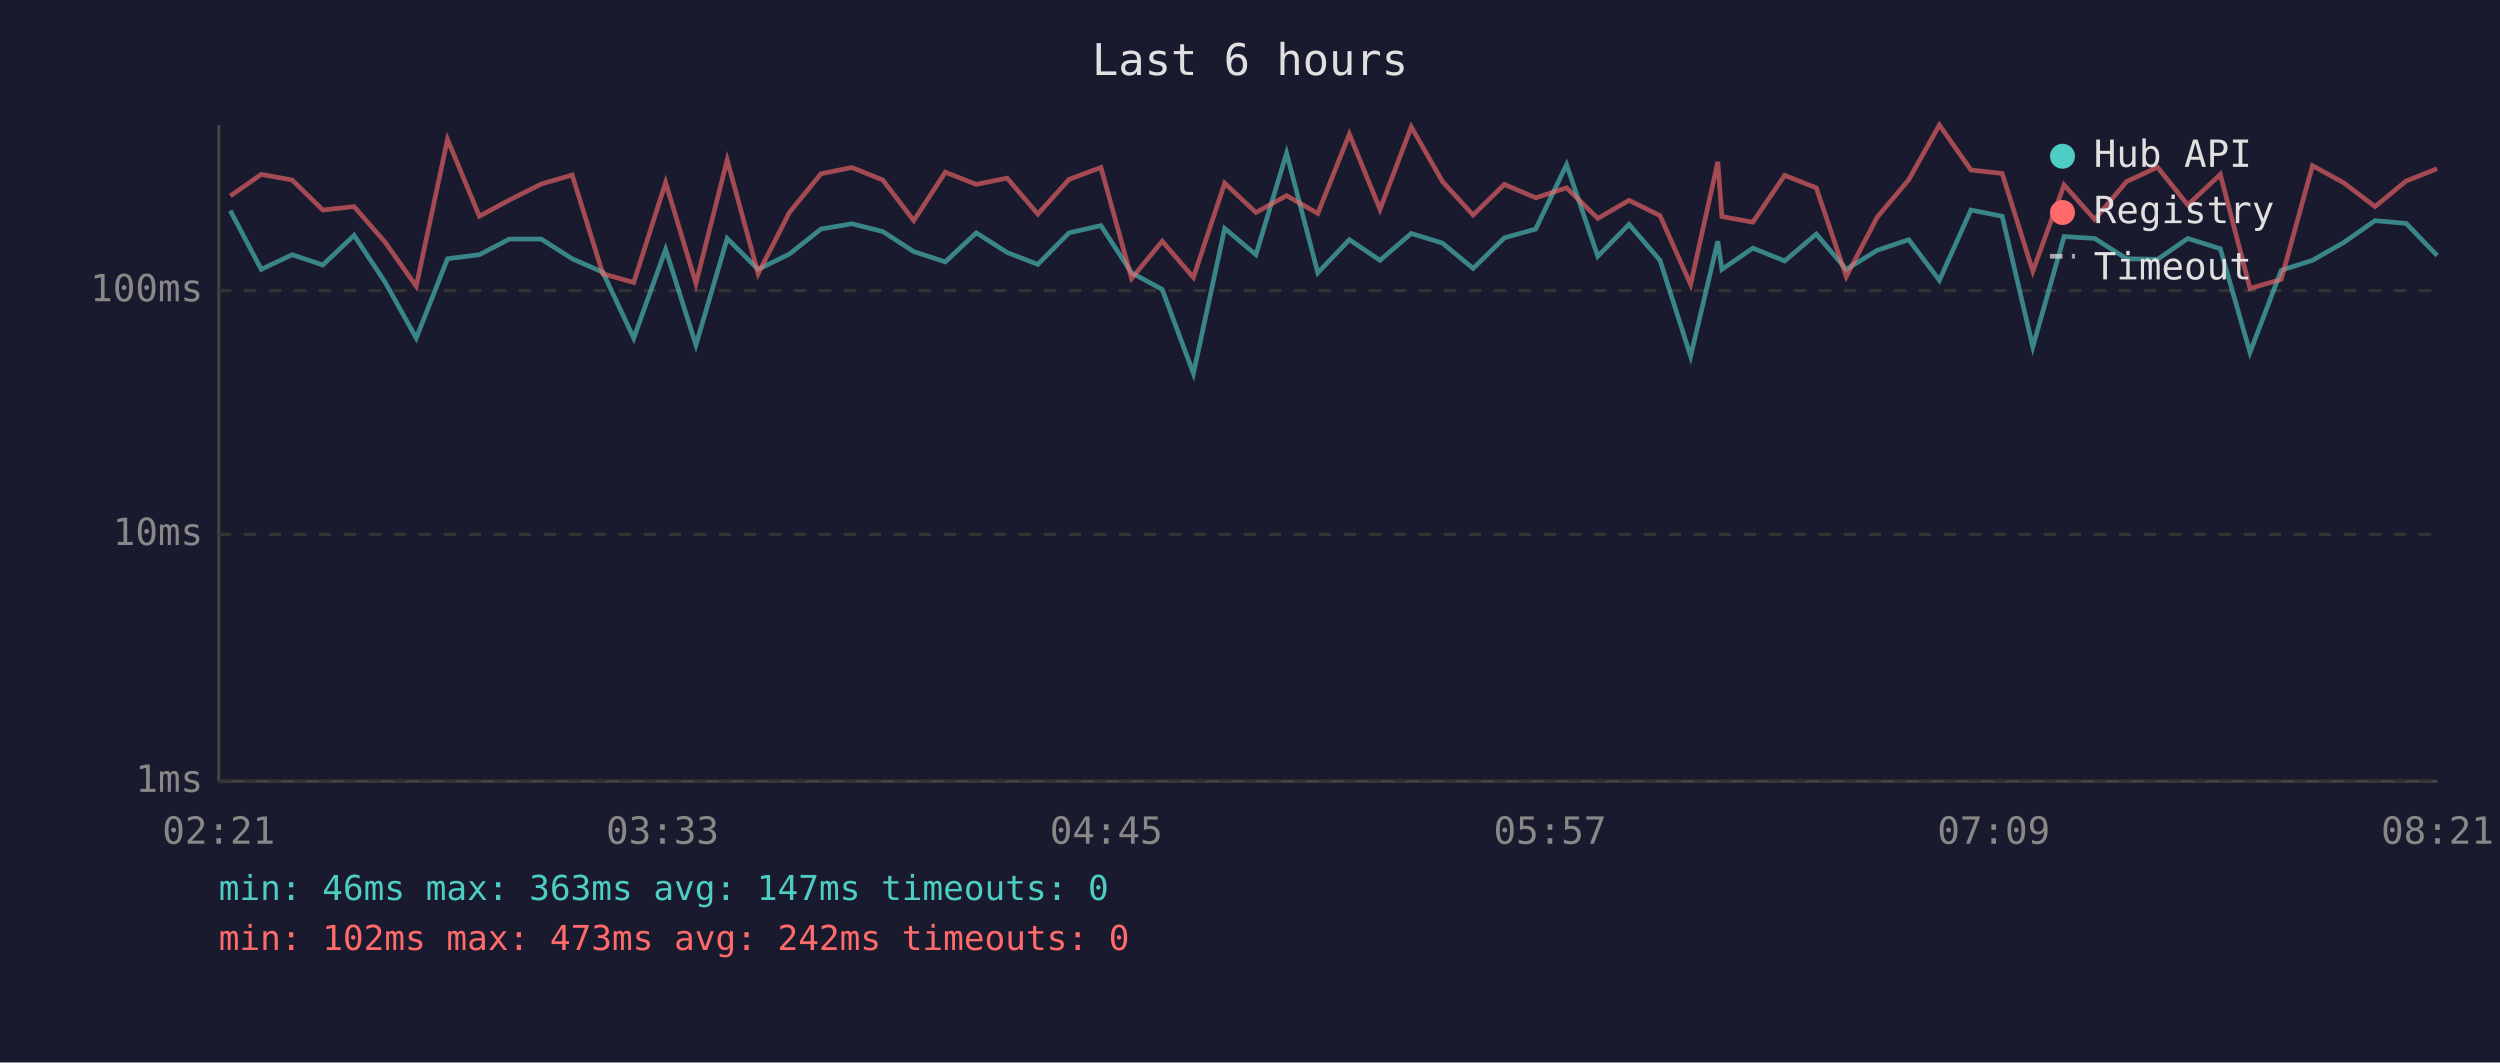
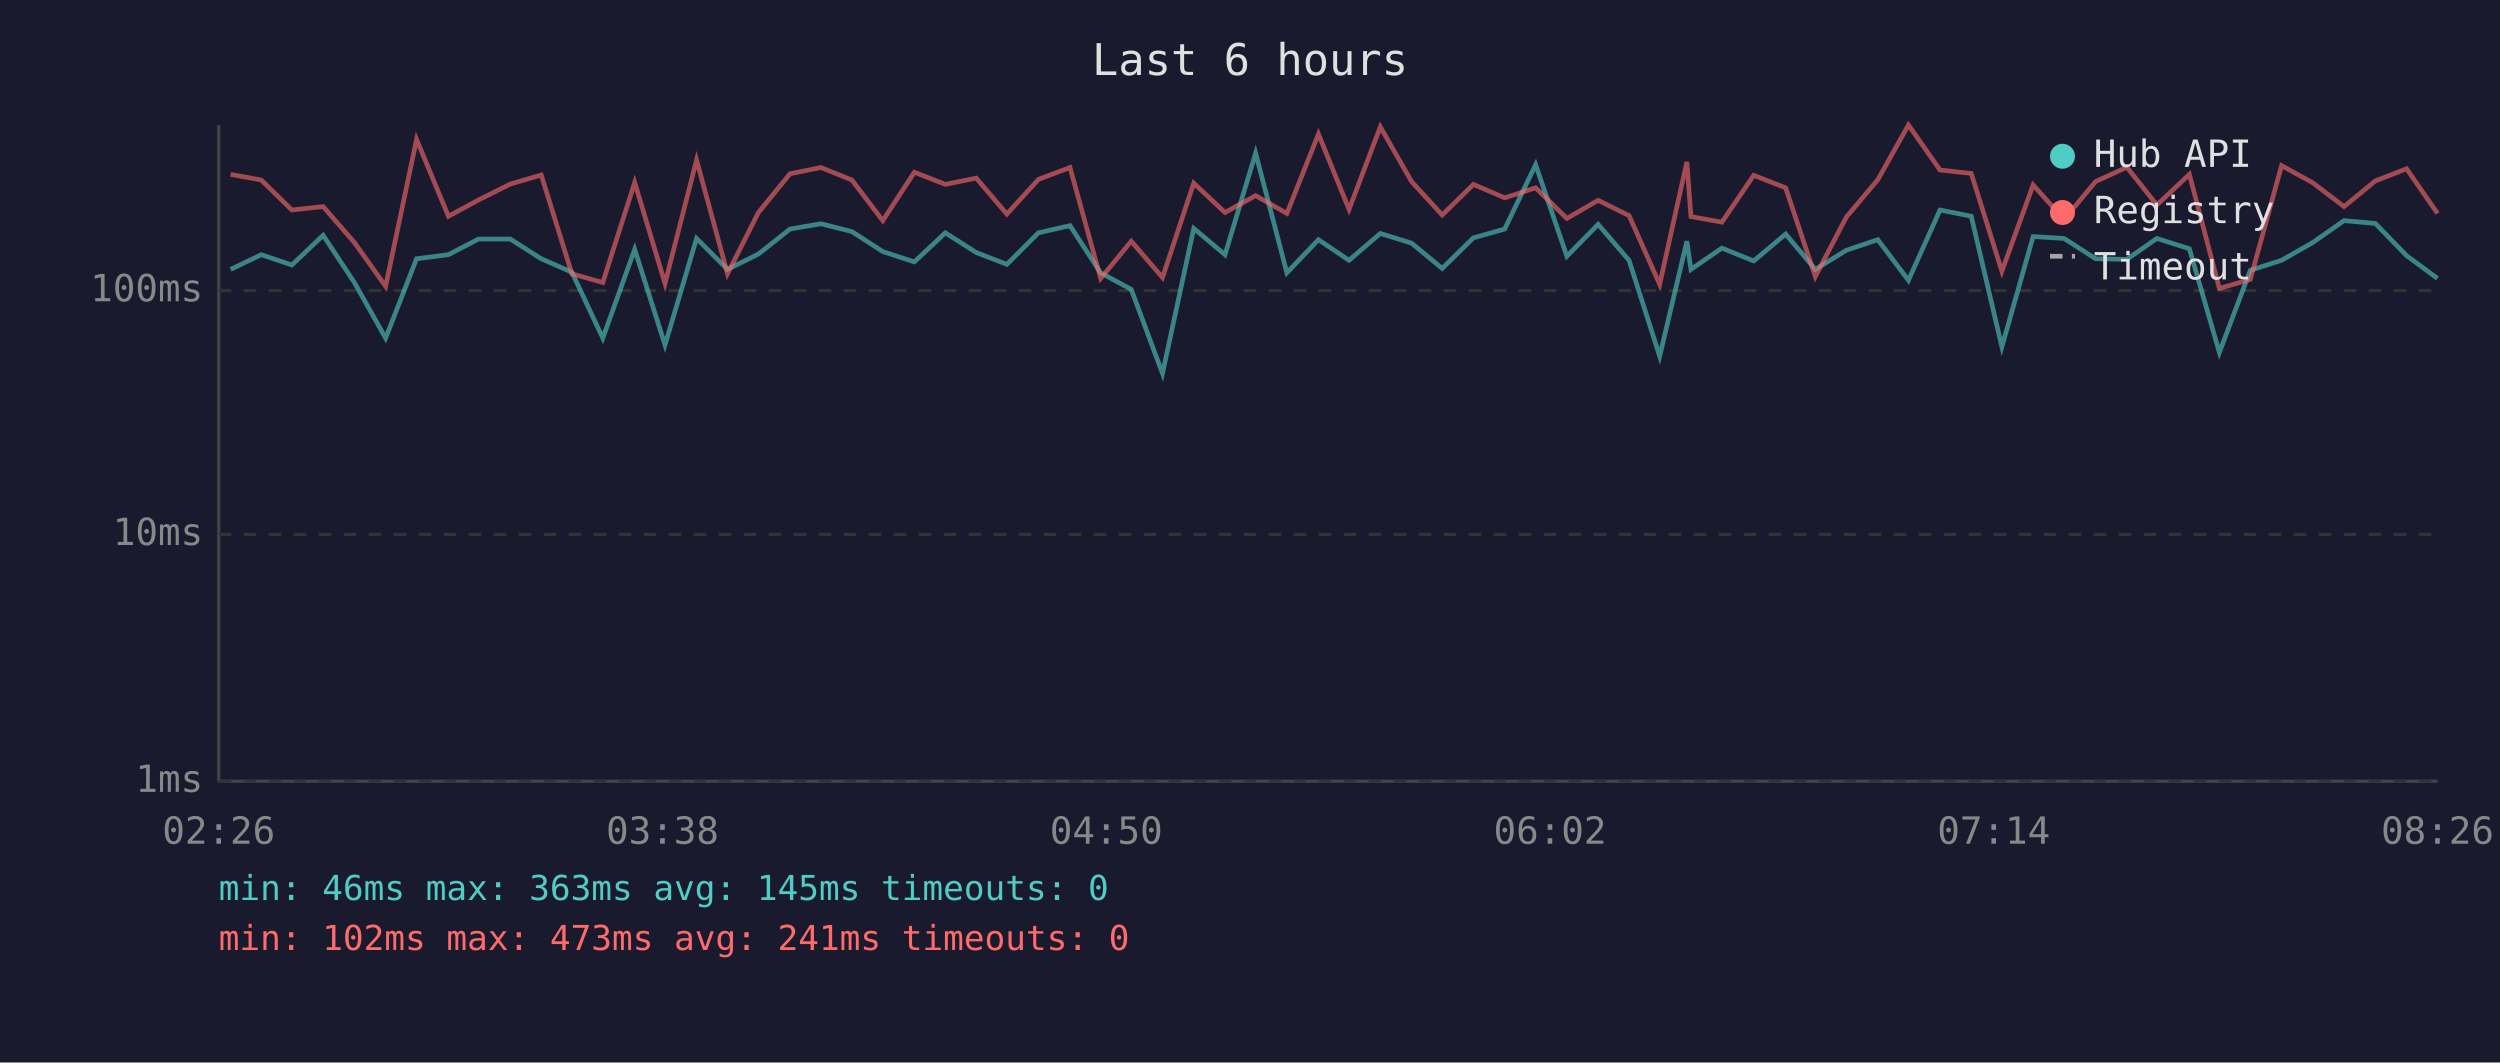
<svg xmlns="http://www.w3.org/2000/svg" viewBox="0 0 800 340" font-family="monospace" font-size="12">
  <rect width="800" height="340" fill="#1a1a2e" />
  <text x="400" y="24" fill="#e0e0e0" font-size="14" text-anchor="middle">Last 6 hours</text>
  <line x1="70" y1="40" x2="70" y2="250" stroke="#444" stroke-width="1" />
  <line x1="70" y1="250" x2="780" y2="250" stroke="#444" stroke-width="1" />
  <line x1="70" y1="250" x2="780" y2="250" stroke="#333" stroke-width="1" stroke-dasharray="4" />
  <text x="65" y="250" fill="#888" text-anchor="end" dominant-baseline="middle">1ms</text>
  <line x1="70" y1="171" x2="780" y2="171" stroke="#333" stroke-width="1" stroke-dasharray="4" />
  <text x="65" y="171" fill="#888" text-anchor="end" dominant-baseline="middle">10ms</text>
  <line x1="70" y1="93" x2="780" y2="93" stroke="#333" stroke-width="1" stroke-dasharray="4" />
  <text x="65" y="93" fill="#888" text-anchor="end" dominant-baseline="middle">100ms</text>
-   <text x="70" y="270" fill="#888" text-anchor="middle">02:21</text>
-   <text x="212" y="270" fill="#888" text-anchor="middle">03:33</text>
-   <text x="354" y="270" fill="#888" text-anchor="middle">04:45</text>
-   <text x="496" y="270" fill="#888" text-anchor="middle">05:57</text>
-   <text x="638" y="270" fill="#888" text-anchor="middle">07:09</text>
-   <text x="780" y="270" fill="#888" text-anchor="middle">08:21</text>
-   <polyline points="73.7,67.4 83.6,86.2 93.5,81.5 103.3,84.8 113.3,75.3 123.3,90.4 133.2,108.2 143.2,82.8 153.4,81.5 163.0,76.5 173.2,76.5 183.1,82.8 192.9,87.1 202.8,108.2 213.0,79.8 222.7,110.4 232.7,76.3 242.6,86.2 252.6,81.3 262.7,73.3 272.6,71.6 282.5,74.1 292.4,80.5 302.5,83.8 312.4,74.5 322.3,80.8 332.1,84.6 342.1,74.5 352.3,72.2 362.1,87.3 371.9,92.6 381.9,119.5 391.9,73.1 401.9,81.5 411.7,49.0 421.7,87.3 431.8,76.7 441.6,83.3 451.6,74.7 461.6,77.8 471.4,85.9 481.4,76.1 491.4,73.3 501.3,52.7 511.3,82.0 521.3,71.8 531.2,83.3 541.0,114.0 549.7,77.2 551.0,86.2 560.9,79.4 571.1,83.5 581.2,74.9 590.8,86.2 600.7,80.1 610.8,76.7 620.6,89.7 630.7,67.2 640.7,69.2 650.5,111.0 660.5,75.7 670.3,76.3 680.5,82.8 690.4,83.0 700.1,76.3 710.5,79.6 720.0,112.8 730.0,86.5 740.0,83.3 750.0,77.6 760.0,70.6 770.0,71.5 779.9,81.8" fill="none" stroke="#4ecdc4" stroke-width="1.5" opacity="0.6" />
-   <polyline points="73.7,62.7 83.6,55.8 93.5,57.6 103.3,67.2 113.3,66.1 123.3,77.6 133.2,91.6 143.2,44.6 153.4,69.2 163.0,64.0 173.2,58.9 183.1,56.0 192.9,87.6 202.8,90.4 213.0,58.4 222.7,90.7 232.7,51.2 242.6,87.6 252.6,68.0 262.7,55.6 272.6,53.6 282.5,57.6 292.4,70.6 302.5,55.1 312.4,59.0 322.3,57.0 332.1,68.5 342.1,57.4 352.3,53.6 362.1,89.1 371.9,77.2 381.9,88.8 391.9,58.6 401.9,68.0 411.7,62.6 421.7,68.3 431.8,42.9 441.6,67.0 451.6,40.6 461.6,58.1 471.4,68.8 481.4,59.0 491.4,63.3 501.3,60.1 511.3,69.9 521.3,64.1 531.2,69.0 541.0,91.0 549.7,51.8 551.0,69.3 560.9,71.1 571.1,56.1 581.2,60.1 590.8,88.5 600.7,69.5 610.8,57.5 620.6,40.0 630.7,54.4 640.7,55.5 650.5,86.8 660.5,59.2 670.3,70.2 680.5,58.1 690.4,53.5 700.1,65.6 710.5,55.8 720.0,92.3 730.0,89.4 740.0,53.0 750.0,58.5 760.0,66.1 770.0,57.9 779.9,54.0" fill="none" stroke="#ff6b6b" stroke-width="1.5" opacity="0.6" />
+   <text x="70" y="270" fill="#888" text-anchor="middle">02:26</text>
+   <text x="212" y="270" fill="#888" text-anchor="middle">03:38</text>
+   <text x="354" y="270" fill="#888" text-anchor="middle">04:50</text>
+   <text x="496" y="270" fill="#888" text-anchor="middle">06:02</text>
+   <text x="638" y="270" fill="#888" text-anchor="middle">07:14</text>
+   <text x="780" y="270" fill="#888" text-anchor="middle">08:26</text>
+   <polyline points="73.8,86.2 83.6,81.5 93.4,84.8 103.4,75.3 113.4,90.4 123.4,108.2 133.3,82.8 143.5,81.5 153.1,76.5 163.3,76.5 173.2,82.8 183.0,87.1 192.9,108.2 203.1,79.8 212.8,110.4 222.9,76.3 232.8,86.2 242.7,81.3 252.8,73.3 262.7,71.6 272.6,74.1 282.5,80.5 292.6,83.8 302.5,74.5 312.4,80.8 322.2,84.6 332.3,74.5 342.4,72.2 352.2,87.3 362.0,92.6 372.0,119.5 382.0,73.1 392.0,81.5 401.8,49.0 411.8,87.3 421.9,76.7 431.7,83.3 441.7,74.7 451.7,77.8 461.5,85.9 471.5,76.1 481.5,73.3 491.4,52.7 501.4,82.0 511.4,71.8 521.3,83.3 531.1,114.0 539.8,77.2 541.1,86.2 551.0,79.4 561.2,83.5 571.4,74.9 580.9,86.2 590.8,80.1 600.9,76.7 610.7,89.7 620.8,67.2 630.8,69.2 640.6,111.0 650.6,75.7 660.5,76.3 670.6,82.8 680.6,83.0 690.2,76.3 700.6,79.6 710.2,112.8 720.1,86.5 730.1,83.3 740.1,77.6 750.1,70.6 760.1,71.5 770.1,81.8 780.0,89.1" fill="none" stroke="#4ecdc4" stroke-width="1.5" opacity="0.6" />
+   <polyline points="73.8,55.8 83.6,57.6 93.4,67.2 103.4,66.1 113.4,77.6 123.4,91.6 133.3,44.6 143.5,69.2 153.1,64.0 163.3,58.9 173.2,56.0 183.0,87.6 192.9,90.4 203.1,58.4 212.8,90.7 222.9,51.2 232.8,87.6 242.7,68.0 252.8,55.6 262.7,53.6 272.6,57.6 282.5,70.6 292.6,55.1 302.5,59.0 312.4,57.0 322.2,68.5 332.3,57.4 342.4,53.6 352.2,89.1 362.0,77.2 372.0,88.8 382.0,58.6 392.0,68.0 401.8,62.6 411.8,68.3 421.9,42.9 431.7,67.0 441.7,40.6 451.7,58.1 461.5,68.8 471.5,59.0 481.5,63.3 491.4,60.1 501.4,69.9 511.4,64.1 521.3,69.0 531.1,91.0 539.8,51.8 541.1,69.3 551.0,71.1 561.2,56.1 571.4,60.1 580.9,88.5 590.8,69.5 600.9,57.5 610.7,40.0 620.8,54.4 630.8,55.5 640.6,86.8 650.6,59.2 660.5,70.2 670.6,58.1 680.6,53.5 690.2,65.6 700.6,55.8 710.2,92.3 720.1,89.4 730.1,53.0 740.1,58.5 750.1,66.1 760.1,57.9 770.1,54.0 780.0,68.3" fill="none" stroke="#ff6b6b" stroke-width="1.5" opacity="0.6" />
  <circle cx="660" cy="50" r="4" fill="#4ecdc4" />
  <text x="670" y="50" fill="#e0e0e0" dominant-baseline="middle">Hub API</text>
  <circle cx="660" cy="68" r="4" fill="#ff6b6b" />
  <text x="670" y="68" fill="#e0e0e0" dominant-baseline="middle">Registry</text>
  <line x1="656" y1="82" x2="664" y2="82" stroke="#e0e0e0" stroke-width="1.5" stroke-dasharray="4,3" opacity="0.7" />
  <text x="670" y="86" fill="#e0e0e0" dominant-baseline="middle">Timeout</text>
-   <text x="70" y="288" fill="#4ecdc4" font-size="11">min: 46ms  max: 363ms  avg: 147ms  timeouts: 0</text>
-   <text x="70" y="304" fill="#ff6b6b" font-size="11">min: 102ms  max: 473ms  avg: 242ms  timeouts: 0</text>
+   <text x="70" y="288" fill="#4ecdc4" font-size="11">min: 46ms  max: 363ms  avg: 145ms  timeouts: 0</text>
+   <text x="70" y="304" fill="#ff6b6b" font-size="11">min: 102ms  max: 473ms  avg: 241ms  timeouts: 0</text>
</svg>
